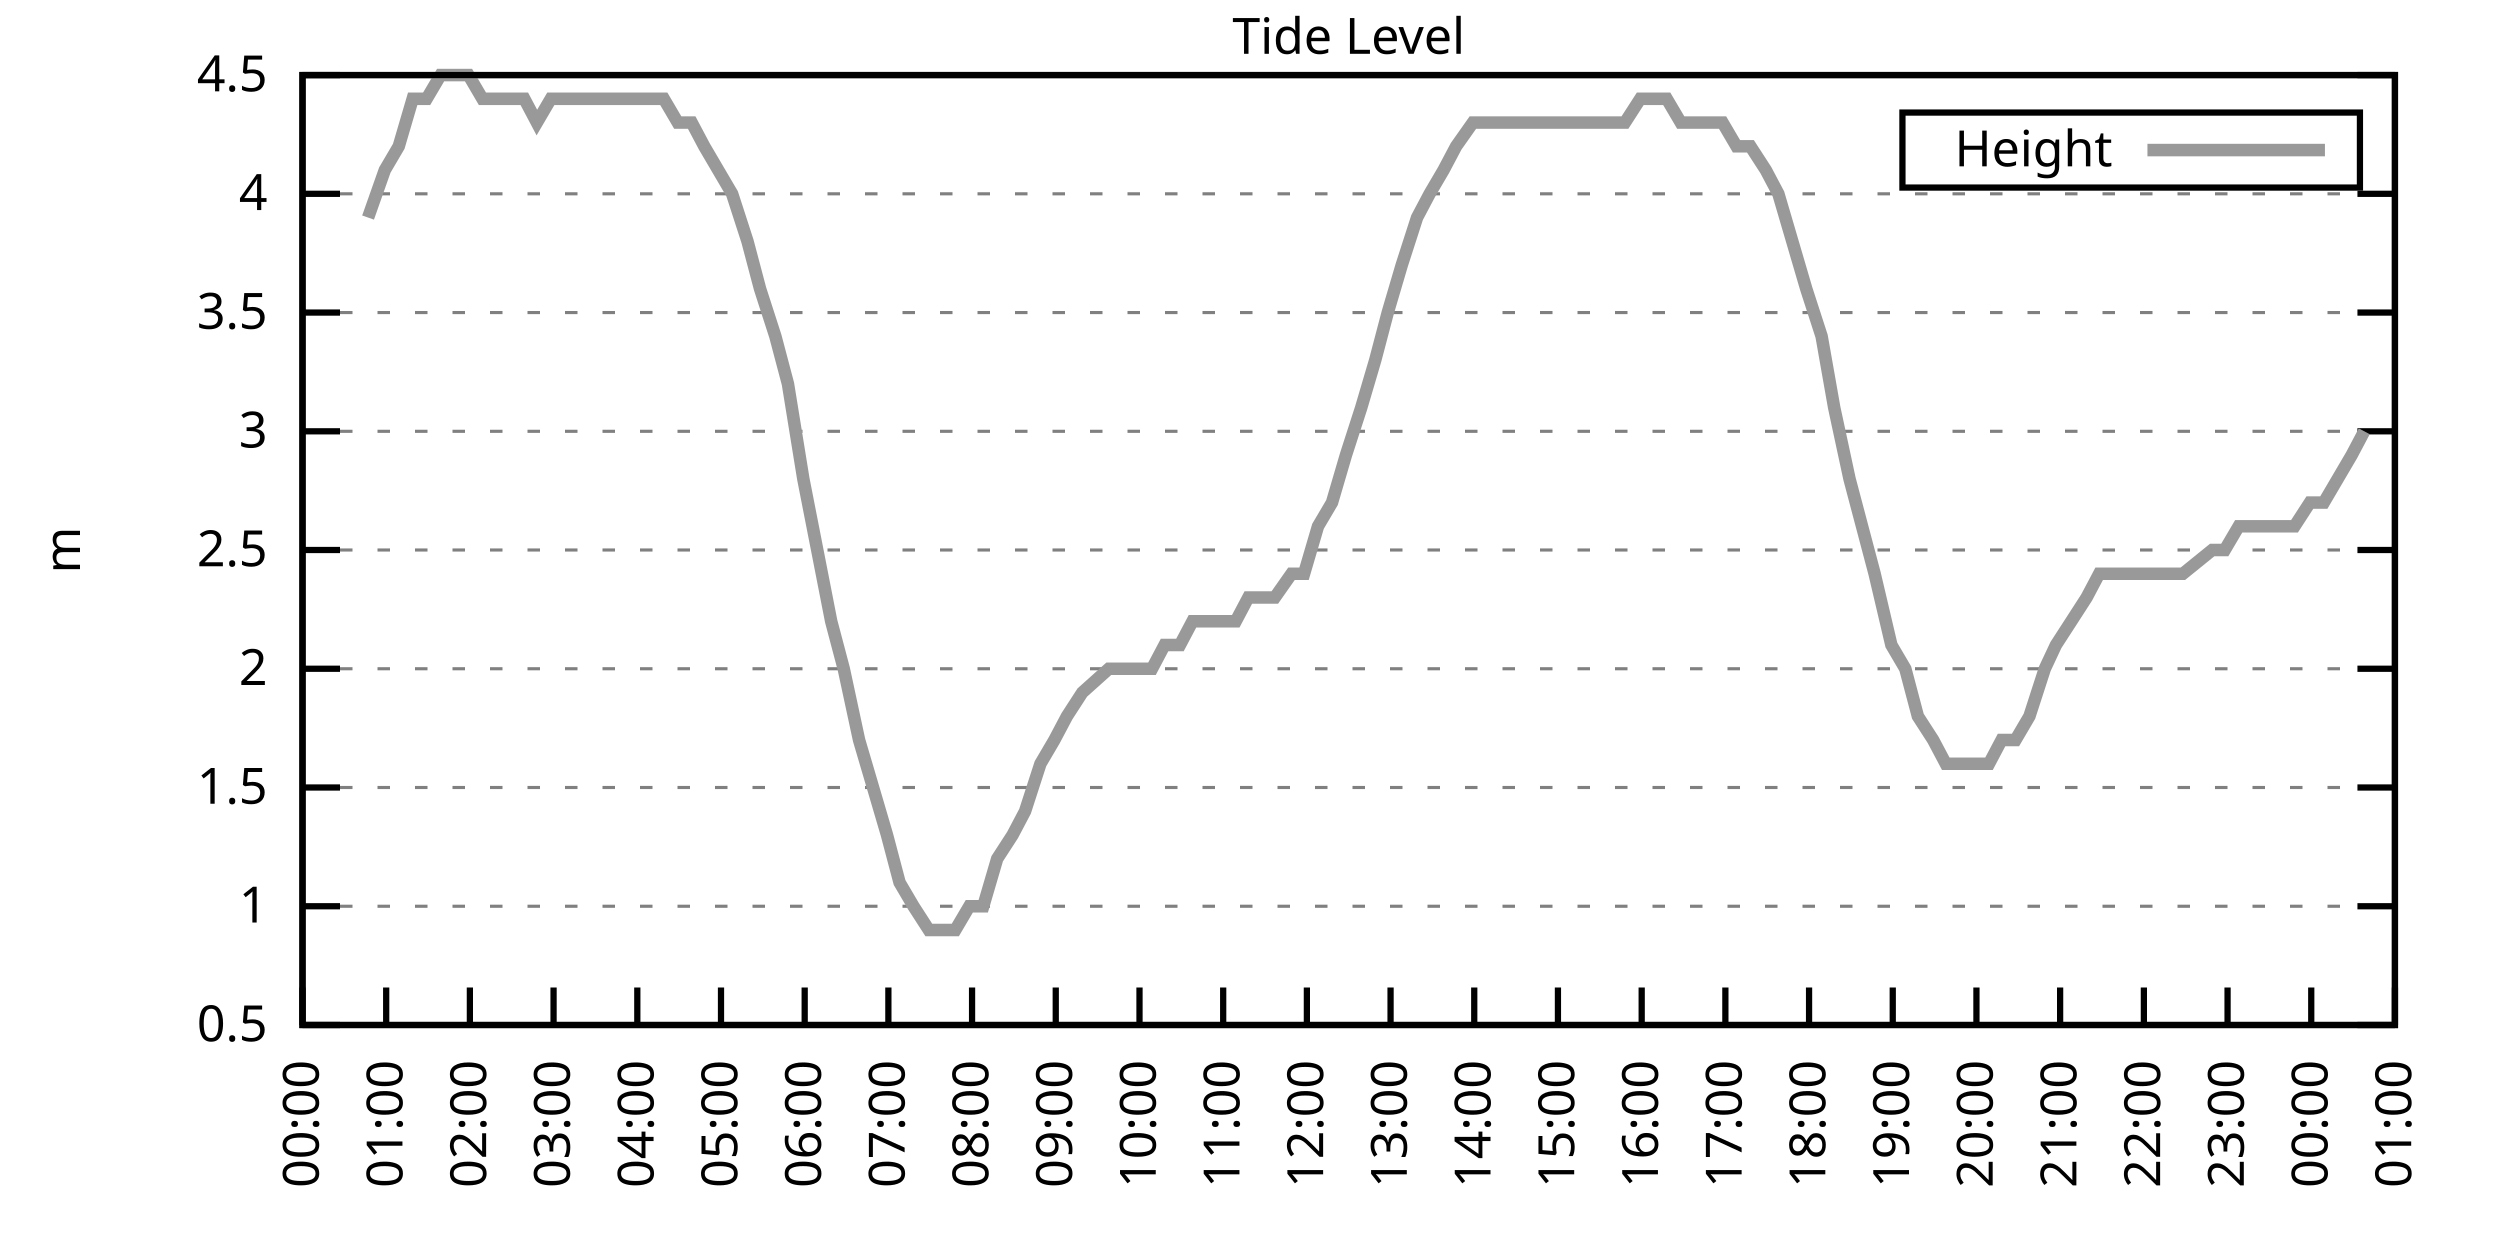
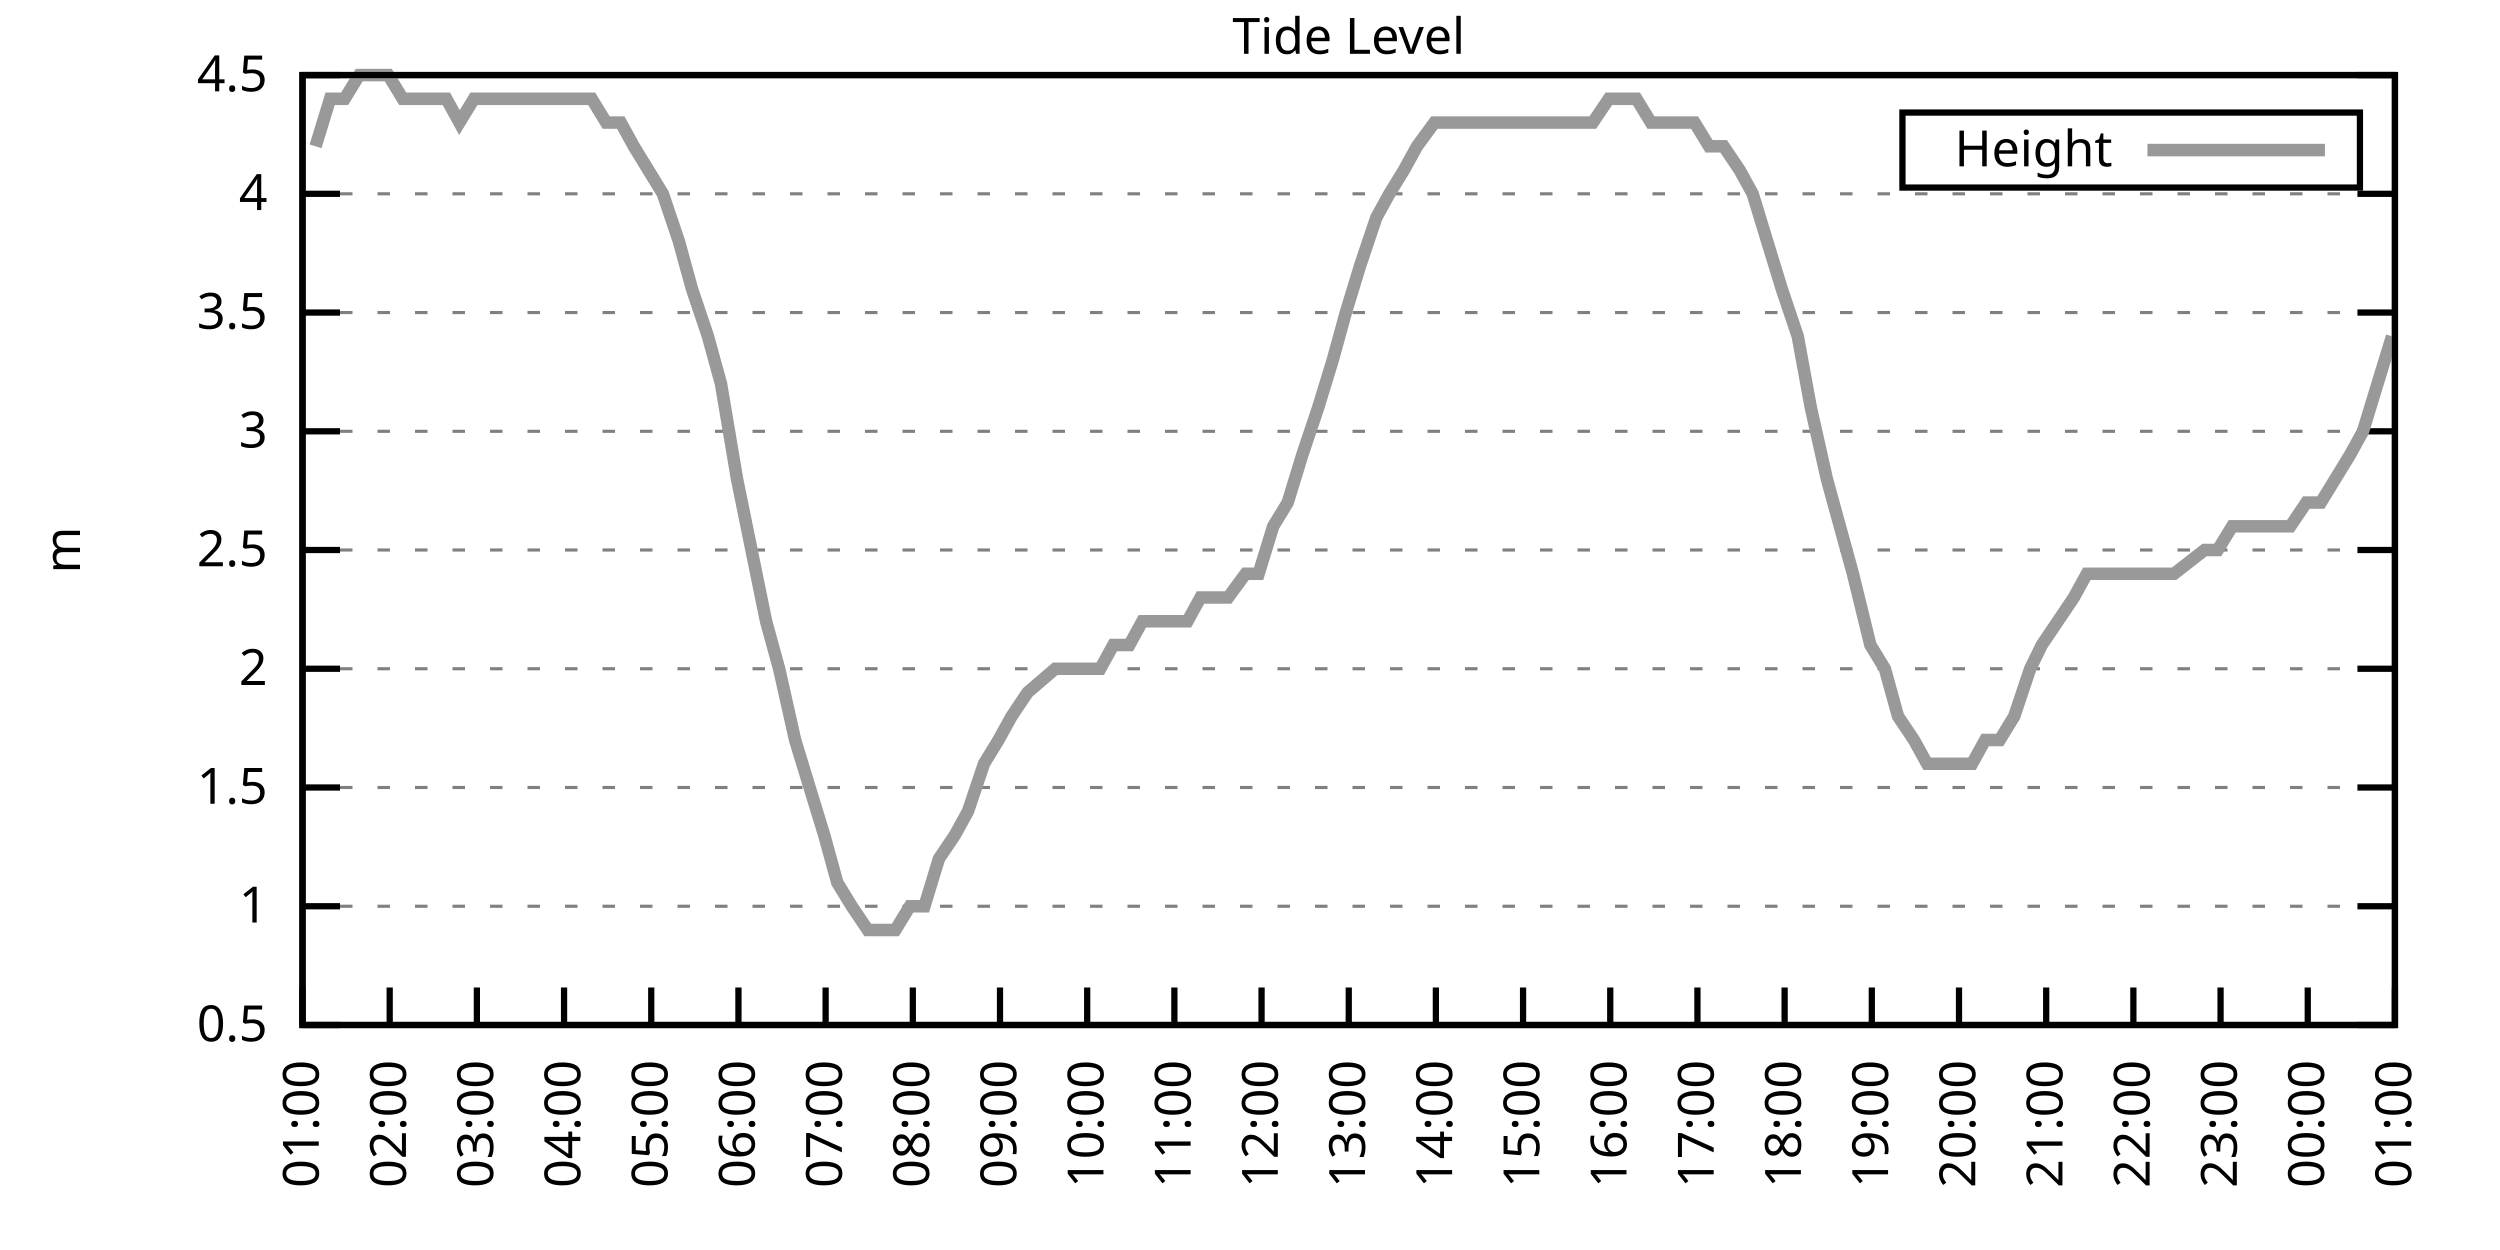
<svg xmlns="http://www.w3.org/2000/svg" xmlns:xlink="http://www.w3.org/1999/xlink" width="400" height="200" viewBox="0 0 400 200">
  <g id="gnuplot_canvas">
    <rect x="0" y="0" width="400" height="200" fill="none" />
    <defs>
      <circle id="gpDot" r="0.5" stroke-width="0.5" stroke="currentColor" />
      <path id="gpPt0" stroke-width="0.333" stroke="currentColor" d="M-1,0 h2 M0,-1 v2" />
      <path id="gpPt1" stroke-width="0.333" stroke="currentColor" d="M-1,-1 L1,1 M1,-1 L-1,1" />
      <path id="gpPt2" stroke-width="0.333" stroke="currentColor" d="M-1,0 L1,0 M0,-1 L0,1 M-1,-1 L1,1 M-1,1 L1,-1" />
      <rect id="gpPt3" stroke-width="0.333" stroke="currentColor" x="-1" y="-1" width="2" height="2" />
      <rect id="gpPt4" stroke-width="0.333" stroke="currentColor" fill="currentColor" x="-1" y="-1" width="2" height="2" />
      <circle id="gpPt5" stroke-width="0.333" stroke="currentColor" cx="0" cy="0" r="1" />
      <use xlink:href="#gpPt5" id="gpPt6" fill="currentColor" stroke="none" />
      <path id="gpPt7" stroke-width="0.333" stroke="currentColor" d="M0,-1.33 L-1.33,0.67 L1.33,0.67 z" />
      <use xlink:href="#gpPt7" id="gpPt8" fill="currentColor" stroke="none" />
      <use xlink:href="#gpPt7" id="gpPt9" stroke="currentColor" transform="rotate(180)" />
      <use xlink:href="#gpPt9" id="gpPt10" fill="currentColor" stroke="none" />
      <use xlink:href="#gpPt3" id="gpPt11" stroke="currentColor" transform="rotate(45)" />
      <use xlink:href="#gpPt11" id="gpPt12" fill="currentColor" stroke="none" />
      <path id="gpPt13" stroke-width="0.333" stroke="currentColor" d="M0,1.330 L1.265,0.411 L0.782,-1.067 L-0.782,-1.076 L-1.265,0.411 z" />
      <use xlink:href="#gpPt13" id="gpPt14" fill="currentColor" stroke="none" />
      <filter id="textbox" filterUnits="objectBoundingBox" x="0" y="0" height="1" width="1">
        <feFlood flood-color="white" flood-opacity="1" result="bgnd" />
        <feComposite in="SourceGraphic" in2="bgnd" operator="atop" />
      </filter>
      <filter id="greybox" filterUnits="objectBoundingBox" x="0" y="0" height="1" width="1">
        <feFlood flood-color="lightgrey" flood-opacity="1" result="grey" />
        <feComposite in="SourceGraphic" in2="grey" operator="atop" />
      </filter>
    </defs>
    <g fill="none" color="white" stroke="currentColor" stroke-width="1.00" stroke-linecap="butt" stroke-linejoin="miter">
</g>
    <g fill="none" color="black" stroke="currentColor" stroke-width="1.00" stroke-linecap="butt" stroke-linejoin="miter">
      <g stroke="none" shape-rendering="crispEdges">
        <polygon fill="rgb(255, 255, 255)" points="48.40,164.00 383.18,164.00 383.18,12.02 48.40,12.02 " />
      </g>
    </g>
    <g fill="none" color="black" stroke="currentColor" stroke-width="1.00" stroke-linecap="butt" stroke-linejoin="miter">
</g>
    <g fill="none" color="black" stroke="black" stroke-width="0.50" stroke-linecap="butt" stroke-linejoin="miter">
</g>
    <g fill="none" color="gray" stroke="currentColor" stroke-width="0.50" stroke-linecap="butt" stroke-linejoin="miter">
      <path stroke="gray" stroke-dasharray="2,4" class="gridline" d="M48.40,164.00 L383.19,164.00  " />
    </g>
    <g fill="none" color="gray" stroke="gray" stroke-width="1.00" stroke-linecap="butt" stroke-linejoin="miter">
</g>
    <g fill="none" color="black" stroke="currentColor" stroke-width="1.00" stroke-linecap="butt" stroke-linejoin="miter">
      <path stroke="black" d="M48.40,164.00 L54.40,164.00 M383.19,164.00 L377.19,164.00  " />
      <g transform="translate(42.80,166.60)" stroke="none" fill="black" font-family="Sans" font-size="8.00" text-anchor="end">
        <text>
          <tspan font-family="Sans"> 0.5</tspan>
        </text>
      </g>
    </g>
    <g fill="none" color="black" stroke="currentColor" stroke-width="1.00" stroke-linecap="butt" stroke-linejoin="miter">
</g>
    <g fill="none" color="black" stroke="black" stroke-width="0.50" stroke-linecap="butt" stroke-linejoin="miter">
</g>
    <g fill="none" color="gray" stroke="currentColor" stroke-width="0.50" stroke-linecap="butt" stroke-linejoin="miter">
      <path stroke="gray" stroke-dasharray="2,4" class="gridline" d="M48.40,145.00 L383.19,145.00  " />
    </g>
    <g fill="none" color="gray" stroke="gray" stroke-width="1.00" stroke-linecap="butt" stroke-linejoin="miter">
</g>
    <g fill="none" color="black" stroke="currentColor" stroke-width="1.00" stroke-linecap="butt" stroke-linejoin="miter">
      <path stroke="black" d="M48.40,145.00 L54.40,145.00 M383.19,145.00 L377.19,145.00  " />
      <g transform="translate(42.80,147.60)" stroke="none" fill="black" font-family="Sans" font-size="8.00" text-anchor="end">
        <text>
          <tspan font-family="Sans"> 1</tspan>
        </text>
      </g>
    </g>
    <g fill="none" color="black" stroke="currentColor" stroke-width="1.00" stroke-linecap="butt" stroke-linejoin="miter">
</g>
    <g fill="none" color="black" stroke="black" stroke-width="0.50" stroke-linecap="butt" stroke-linejoin="miter">
</g>
    <g fill="none" color="gray" stroke="currentColor" stroke-width="0.50" stroke-linecap="butt" stroke-linejoin="miter">
      <path stroke="gray" stroke-dasharray="2,4" class="gridline" d="M48.40,126.00 L383.19,126.00  " />
    </g>
    <g fill="none" color="gray" stroke="gray" stroke-width="1.00" stroke-linecap="butt" stroke-linejoin="miter">
</g>
    <g fill="none" color="black" stroke="currentColor" stroke-width="1.00" stroke-linecap="butt" stroke-linejoin="miter">
      <path stroke="black" d="M48.40,126.00 L54.40,126.00 M383.19,126.00 L377.19,126.00  " />
      <g transform="translate(42.80,128.60)" stroke="none" fill="black" font-family="Sans" font-size="8.00" text-anchor="end">
        <text>
          <tspan font-family="Sans"> 1.5</tspan>
        </text>
      </g>
    </g>
    <g fill="none" color="black" stroke="currentColor" stroke-width="1.00" stroke-linecap="butt" stroke-linejoin="miter">
</g>
    <g fill="none" color="black" stroke="black" stroke-width="0.50" stroke-linecap="butt" stroke-linejoin="miter">
</g>
    <g fill="none" color="gray" stroke="currentColor" stroke-width="0.50" stroke-linecap="butt" stroke-linejoin="miter">
      <path stroke="gray" stroke-dasharray="2,4" class="gridline" d="M48.40,107.00 L383.19,107.00  " />
    </g>
    <g fill="none" color="gray" stroke="gray" stroke-width="1.00" stroke-linecap="butt" stroke-linejoin="miter">
</g>
    <g fill="none" color="black" stroke="currentColor" stroke-width="1.00" stroke-linecap="butt" stroke-linejoin="miter">
      <path stroke="black" d="M48.40,107.00 L54.40,107.00 M383.19,107.00 L377.19,107.00  " />
      <g transform="translate(42.80,109.60)" stroke="none" fill="black" font-family="Sans" font-size="8.00" text-anchor="end">
        <text>
          <tspan font-family="Sans"> 2</tspan>
        </text>
      </g>
    </g>
    <g fill="none" color="black" stroke="currentColor" stroke-width="1.00" stroke-linecap="butt" stroke-linejoin="miter">
</g>
    <g fill="none" color="black" stroke="black" stroke-width="0.50" stroke-linecap="butt" stroke-linejoin="miter">
</g>
    <g fill="none" color="gray" stroke="currentColor" stroke-width="0.50" stroke-linecap="butt" stroke-linejoin="miter">
      <path stroke="gray" stroke-dasharray="2,4" class="gridline" d="M48.40,88.00 L383.19,88.00  " />
    </g>
    <g fill="none" color="gray" stroke="gray" stroke-width="1.00" stroke-linecap="butt" stroke-linejoin="miter">
</g>
    <g fill="none" color="black" stroke="currentColor" stroke-width="1.00" stroke-linecap="butt" stroke-linejoin="miter">
      <path stroke="black" d="M48.40,88.00 L54.40,88.00 M383.19,88.00 L377.19,88.00  " />
      <g transform="translate(42.80,90.60)" stroke="none" fill="black" font-family="Sans" font-size="8.00" text-anchor="end">
        <text>
          <tspan font-family="Sans"> 2.5</tspan>
        </text>
      </g>
    </g>
    <g fill="none" color="black" stroke="currentColor" stroke-width="1.00" stroke-linecap="butt" stroke-linejoin="miter">
</g>
    <g fill="none" color="black" stroke="black" stroke-width="0.50" stroke-linecap="butt" stroke-linejoin="miter">
</g>
    <g fill="none" color="gray" stroke="currentColor" stroke-width="0.50" stroke-linecap="butt" stroke-linejoin="miter">
      <path stroke="gray" stroke-dasharray="2,4" class="gridline" d="M48.40,69.01 L383.19,69.01  " />
    </g>
    <g fill="none" color="gray" stroke="gray" stroke-width="1.00" stroke-linecap="butt" stroke-linejoin="miter">
</g>
    <g fill="none" color="black" stroke="currentColor" stroke-width="1.00" stroke-linecap="butt" stroke-linejoin="miter">
      <path stroke="black" d="M48.40,69.01 L54.40,69.01 M383.19,69.01 L377.19,69.01  " />
      <g transform="translate(42.80,71.61)" stroke="none" fill="black" font-family="Sans" font-size="8.00" text-anchor="end">
        <text>
          <tspan font-family="Sans"> 3</tspan>
        </text>
      </g>
    </g>
    <g fill="none" color="black" stroke="currentColor" stroke-width="1.00" stroke-linecap="butt" stroke-linejoin="miter">
</g>
    <g fill="none" color="black" stroke="black" stroke-width="0.50" stroke-linecap="butt" stroke-linejoin="miter">
</g>
    <g fill="none" color="gray" stroke="currentColor" stroke-width="0.50" stroke-linecap="butt" stroke-linejoin="miter">
      <path stroke="gray" stroke-dasharray="2,4" class="gridline" d="M48.40,50.01 L383.19,50.01  " />
    </g>
    <g fill="none" color="gray" stroke="gray" stroke-width="1.00" stroke-linecap="butt" stroke-linejoin="miter">
</g>
    <g fill="none" color="black" stroke="currentColor" stroke-width="1.00" stroke-linecap="butt" stroke-linejoin="miter">
      <path stroke="black" d="M48.40,50.01 L54.40,50.01 M383.19,50.01 L377.19,50.01  " />
      <g transform="translate(42.80,52.61)" stroke="none" fill="black" font-family="Sans" font-size="8.00" text-anchor="end">
        <text>
          <tspan font-family="Sans"> 3.5</tspan>
        </text>
      </g>
    </g>
    <g fill="none" color="black" stroke="currentColor" stroke-width="1.00" stroke-linecap="butt" stroke-linejoin="miter">
</g>
    <g fill="none" color="black" stroke="black" stroke-width="0.50" stroke-linecap="butt" stroke-linejoin="miter">
</g>
    <g fill="none" color="gray" stroke="currentColor" stroke-width="0.50" stroke-linecap="butt" stroke-linejoin="miter">
      <path stroke="gray" stroke-dasharray="2,4" class="gridline" d="M48.40,31.01 L383.19,31.01  " />
    </g>
    <g fill="none" color="gray" stroke="gray" stroke-width="1.00" stroke-linecap="butt" stroke-linejoin="miter">
</g>
    <g fill="none" color="black" stroke="currentColor" stroke-width="1.00" stroke-linecap="butt" stroke-linejoin="miter">
      <path stroke="black" d="M48.40,31.01 L54.40,31.01 M383.19,31.01 L377.19,31.01  " />
      <g transform="translate(42.80,33.61)" stroke="none" fill="black" font-family="Sans" font-size="8.00" text-anchor="end">
        <text>
          <tspan font-family="Sans"> 4</tspan>
        </text>
      </g>
    </g>
    <g fill="none" color="black" stroke="currentColor" stroke-width="1.00" stroke-linecap="butt" stroke-linejoin="miter">
</g>
    <g fill="none" color="black" stroke="black" stroke-width="0.50" stroke-linecap="butt" stroke-linejoin="miter">
</g>
    <g fill="none" color="gray" stroke="currentColor" stroke-width="0.50" stroke-linecap="butt" stroke-linejoin="miter">
      <path stroke="gray" stroke-dasharray="2,4" class="gridline" d="M48.40,12.01 L383.19,12.01  " />
    </g>
    <g fill="none" color="gray" stroke="gray" stroke-width="1.00" stroke-linecap="butt" stroke-linejoin="miter">
</g>
    <g fill="none" color="black" stroke="currentColor" stroke-width="1.00" stroke-linecap="butt" stroke-linejoin="miter">
      <path stroke="black" d="M48.40,12.01 L54.40,12.01 M383.19,12.01 L377.19,12.01  " />
      <g transform="translate(42.80,14.61)" stroke="none" fill="black" font-family="Sans" font-size="8.00" text-anchor="end">
        <text>
          <tspan font-family="Sans"> 4.5</tspan>
        </text>
      </g>
    </g>
    <g fill="none" color="black" stroke="currentColor" stroke-width="1.00" stroke-linecap="butt" stroke-linejoin="miter">
      <path stroke="black" d="M48.40,164.00 L48.40,158.00  " />
      <g transform="translate(51.00,169.60) rotate(270.00)" stroke="none" fill="black" font-family="Sans" font-size="8.00" text-anchor="end">
        <text>
-           <tspan font-family="Sans">00:00</tspan>
-         </text>
-       </g>
-     </g>
-     <g fill="none" color="black" stroke="currentColor" stroke-width="1.00" stroke-linecap="butt" stroke-linejoin="miter">
-       <path stroke="black" d="M61.79,164.00 L61.79,158.00  " />
-       <g transform="translate(64.39,169.60) rotate(270.00)" stroke="none" fill="black" font-family="Sans" font-size="8.00" text-anchor="end">
-         <text>
          <tspan font-family="Sans">01:00</tspan>
        </text>
      </g>
    </g>
    <g fill="none" color="black" stroke="currentColor" stroke-width="1.00" stroke-linecap="butt" stroke-linejoin="miter">
-       <path stroke="black" d="M75.18,164.00 L75.18,158.00  " />
-       <g transform="translate(77.78,169.60) rotate(270.00)" stroke="none" fill="black" font-family="Sans" font-size="8.00" text-anchor="end">
+       <path stroke="black" d="M62.35,164.00 L62.35,158.00  " />
+       <g transform="translate(64.95,169.60) rotate(270.00)" stroke="none" fill="black" font-family="Sans" font-size="8.00" text-anchor="end">
        <text>
          <tspan font-family="Sans">02:00</tspan>
        </text>
      </g>
    </g>
    <g fill="none" color="black" stroke="currentColor" stroke-width="1.00" stroke-linecap="butt" stroke-linejoin="miter">
-       <path stroke="black" d="M88.57,164.00 L88.57,158.00  " />
-       <g transform="translate(91.17,169.60) rotate(270.00)" stroke="none" fill="black" font-family="Sans" font-size="8.00" text-anchor="end">
+       <path stroke="black" d="M76.30,164.00 L76.30,158.00  " />
+       <g transform="translate(78.90,169.60) rotate(270.00)" stroke="none" fill="black" font-family="Sans" font-size="8.00" text-anchor="end">
        <text>
          <tspan font-family="Sans">03:00</tspan>
        </text>
      </g>
    </g>
    <g fill="none" color="black" stroke="currentColor" stroke-width="1.00" stroke-linecap="butt" stroke-linejoin="miter">
-       <path stroke="black" d="M101.97,164.00 L101.97,158.00  " />
-       <g transform="translate(104.57,169.60) rotate(270.00)" stroke="none" fill="black" font-family="Sans" font-size="8.00" text-anchor="end">
+       <path stroke="black" d="M90.25,164.00 L90.25,158.00  " />
+       <g transform="translate(92.85,169.60) rotate(270.00)" stroke="none" fill="black" font-family="Sans" font-size="8.00" text-anchor="end">
        <text>
          <tspan font-family="Sans">04:00</tspan>
        </text>
      </g>
    </g>
    <g fill="none" color="black" stroke="currentColor" stroke-width="1.00" stroke-linecap="butt" stroke-linejoin="miter">
-       <path stroke="black" d="M115.36,164.00 L115.36,158.00  " />
-       <g transform="translate(117.96,169.60) rotate(270.00)" stroke="none" fill="black" font-family="Sans" font-size="8.00" text-anchor="end">
+       <path stroke="black" d="M104.20,164.00 L104.20,158.00  " />
+       <g transform="translate(106.80,169.60) rotate(270.00)" stroke="none" fill="black" font-family="Sans" font-size="8.00" text-anchor="end">
        <text>
          <tspan font-family="Sans">05:00</tspan>
        </text>
      </g>
    </g>
    <g fill="none" color="black" stroke="currentColor" stroke-width="1.00" stroke-linecap="butt" stroke-linejoin="miter">
-       <path stroke="black" d="M128.75,164.00 L128.75,158.00  " />
-       <g transform="translate(131.35,169.60) rotate(270.00)" stroke="none" fill="black" font-family="Sans" font-size="8.00" text-anchor="end">
+       <path stroke="black" d="M118.15,164.00 L118.15,158.00  " />
+       <g transform="translate(120.75,169.60) rotate(270.00)" stroke="none" fill="black" font-family="Sans" font-size="8.00" text-anchor="end">
        <text>
          <tspan font-family="Sans">06:00</tspan>
        </text>
      </g>
    </g>
    <g fill="none" color="black" stroke="currentColor" stroke-width="1.00" stroke-linecap="butt" stroke-linejoin="miter">
-       <path stroke="black" d="M142.14,164.00 L142.14,158.00  " />
-       <g transform="translate(144.74,169.60) rotate(270.00)" stroke="none" fill="black" font-family="Sans" font-size="8.00" text-anchor="end">
+       <path stroke="black" d="M132.10,164.00 L132.10,158.00  " />
+       <g transform="translate(134.70,169.60) rotate(270.00)" stroke="none" fill="black" font-family="Sans" font-size="8.00" text-anchor="end">
        <text>
          <tspan font-family="Sans">07:00</tspan>
        </text>
      </g>
    </g>
    <g fill="none" color="black" stroke="currentColor" stroke-width="1.00" stroke-linecap="butt" stroke-linejoin="miter">
-       <path stroke="black" d="M155.53,164.00 L155.53,158.00  " />
-       <g transform="translate(158.13,169.60) rotate(270.00)" stroke="none" fill="black" font-family="Sans" font-size="8.00" text-anchor="end">
+       <path stroke="black" d="M146.05,164.00 L146.05,158.00  " />
+       <g transform="translate(148.65,169.60) rotate(270.00)" stroke="none" fill="black" font-family="Sans" font-size="8.00" text-anchor="end">
        <text>
          <tspan font-family="Sans">08:00</tspan>
        </text>
      </g>
    </g>
    <g fill="none" color="black" stroke="currentColor" stroke-width="1.00" stroke-linecap="butt" stroke-linejoin="miter">
-       <path stroke="black" d="M168.92,164.00 L168.92,158.00  " />
-       <g transform="translate(171.52,169.60) rotate(270.00)" stroke="none" fill="black" font-family="Sans" font-size="8.00" text-anchor="end">
+       <path stroke="black" d="M160.00,164.00 L160.00,158.00  " />
+       <g transform="translate(162.60,169.60) rotate(270.00)" stroke="none" fill="black" font-family="Sans" font-size="8.00" text-anchor="end">
        <text>
          <tspan font-family="Sans">09:00</tspan>
        </text>
      </g>
    </g>
    <g fill="none" color="black" stroke="currentColor" stroke-width="1.00" stroke-linecap="butt" stroke-linejoin="miter">
-       <path stroke="black" d="M182.32,164.00 L182.32,158.00  " />
-       <g transform="translate(184.92,169.60) rotate(270.00)" stroke="none" fill="black" font-family="Sans" font-size="8.00" text-anchor="end">
+       <path stroke="black" d="M173.95,164.00 L173.95,158.00  " />
+       <g transform="translate(176.55,169.60) rotate(270.00)" stroke="none" fill="black" font-family="Sans" font-size="8.00" text-anchor="end">
        <text>
          <tspan font-family="Sans">10:00</tspan>
        </text>
      </g>
    </g>
    <g fill="none" color="black" stroke="currentColor" stroke-width="1.00" stroke-linecap="butt" stroke-linejoin="miter">
-       <path stroke="black" d="M195.71,164.00 L195.71,158.00  " />
-       <g transform="translate(198.31,169.60) rotate(270.00)" stroke="none" fill="black" font-family="Sans" font-size="8.00" text-anchor="end">
+       <path stroke="black" d="M187.90,164.00 L187.90,158.00  " />
+       <g transform="translate(190.50,169.60) rotate(270.00)" stroke="none" fill="black" font-family="Sans" font-size="8.00" text-anchor="end">
        <text>
          <tspan font-family="Sans">11:00</tspan>
        </text>
      </g>
    </g>
    <g fill="none" color="black" stroke="currentColor" stroke-width="1.00" stroke-linecap="butt" stroke-linejoin="miter">
-       <path stroke="black" d="M209.10,164.00 L209.10,158.00  " />
-       <g transform="translate(211.70,169.60) rotate(270.00)" stroke="none" fill="black" font-family="Sans" font-size="8.00" text-anchor="end">
+       <path stroke="black" d="M201.85,164.00 L201.85,158.00  " />
+       <g transform="translate(204.45,169.60) rotate(270.00)" stroke="none" fill="black" font-family="Sans" font-size="8.00" text-anchor="end">
        <text>
          <tspan font-family="Sans">12:00</tspan>
        </text>
      </g>
    </g>
    <g fill="none" color="black" stroke="currentColor" stroke-width="1.00" stroke-linecap="butt" stroke-linejoin="miter">
-       <path stroke="black" d="M222.49,164.00 L222.49,158.00  " />
-       <g transform="translate(225.09,169.60) rotate(270.00)" stroke="none" fill="black" font-family="Sans" font-size="8.00" text-anchor="end">
+       <path stroke="black" d="M215.80,164.00 L215.80,158.00  " />
+       <g transform="translate(218.40,169.60) rotate(270.00)" stroke="none" fill="black" font-family="Sans" font-size="8.00" text-anchor="end">
        <text>
          <tspan font-family="Sans">13:00</tspan>
        </text>
      </g>
    </g>
    <g fill="none" color="black" stroke="currentColor" stroke-width="1.00" stroke-linecap="butt" stroke-linejoin="miter">
-       <path stroke="black" d="M235.88,164.00 L235.88,158.00  " />
-       <g transform="translate(238.48,169.60) rotate(270.00)" stroke="none" fill="black" font-family="Sans" font-size="8.00" text-anchor="end">
+       <path stroke="black" d="M229.74,164.00 L229.74,158.00  " />
+       <g transform="translate(232.34,169.60) rotate(270.00)" stroke="none" fill="black" font-family="Sans" font-size="8.00" text-anchor="end">
        <text>
          <tspan font-family="Sans">14:00</tspan>
        </text>
      </g>
    </g>
    <g fill="none" color="black" stroke="currentColor" stroke-width="1.00" stroke-linecap="butt" stroke-linejoin="miter">
-       <path stroke="black" d="M249.27,164.00 L249.27,158.00  " />
-       <g transform="translate(251.87,169.60) rotate(270.00)" stroke="none" fill="black" font-family="Sans" font-size="8.00" text-anchor="end">
+       <path stroke="black" d="M243.69,164.00 L243.69,158.00  " />
+       <g transform="translate(246.29,169.60) rotate(270.00)" stroke="none" fill="black" font-family="Sans" font-size="8.00" text-anchor="end">
        <text>
          <tspan font-family="Sans">15:00</tspan>
        </text>
      </g>
    </g>
    <g fill="none" color="black" stroke="currentColor" stroke-width="1.00" stroke-linecap="butt" stroke-linejoin="miter">
-       <path stroke="black" d="M262.67,164.00 L262.67,158.00  " />
-       <g transform="translate(265.27,169.60) rotate(270.00)" stroke="none" fill="black" font-family="Sans" font-size="8.00" text-anchor="end">
+       <path stroke="black" d="M257.64,164.00 L257.64,158.00  " />
+       <g transform="translate(260.24,169.60) rotate(270.00)" stroke="none" fill="black" font-family="Sans" font-size="8.00" text-anchor="end">
        <text>
          <tspan font-family="Sans">16:00</tspan>
        </text>
      </g>
    </g>
    <g fill="none" color="black" stroke="currentColor" stroke-width="1.00" stroke-linecap="butt" stroke-linejoin="miter">
-       <path stroke="black" d="M276.06,164.00 L276.06,158.00  " />
-       <g transform="translate(278.66,169.60) rotate(270.00)" stroke="none" fill="black" font-family="Sans" font-size="8.00" text-anchor="end">
+       <path stroke="black" d="M271.59,164.00 L271.59,158.00  " />
+       <g transform="translate(274.19,169.60) rotate(270.00)" stroke="none" fill="black" font-family="Sans" font-size="8.00" text-anchor="end">
        <text>
          <tspan font-family="Sans">17:00</tspan>
        </text>
      </g>
    </g>
    <g fill="none" color="black" stroke="currentColor" stroke-width="1.00" stroke-linecap="butt" stroke-linejoin="miter">
-       <path stroke="black" d="M289.45,164.00 L289.45,158.00  " />
-       <g transform="translate(292.05,169.60) rotate(270.00)" stroke="none" fill="black" font-family="Sans" font-size="8.00" text-anchor="end">
+       <path stroke="black" d="M285.54,164.00 L285.54,158.00  " />
+       <g transform="translate(288.14,169.60) rotate(270.00)" stroke="none" fill="black" font-family="Sans" font-size="8.00" text-anchor="end">
        <text>
          <tspan font-family="Sans">18:00</tspan>
        </text>
      </g>
    </g>
    <g fill="none" color="black" stroke="currentColor" stroke-width="1.00" stroke-linecap="butt" stroke-linejoin="miter">
-       <path stroke="black" d="M302.84,164.00 L302.84,158.00  " />
-       <g transform="translate(305.44,169.60) rotate(270.00)" stroke="none" fill="black" font-family="Sans" font-size="8.00" text-anchor="end">
+       <path stroke="black" d="M299.49,164.00 L299.49,158.00  " />
+       <g transform="translate(302.09,169.60) rotate(270.00)" stroke="none" fill="black" font-family="Sans" font-size="8.00" text-anchor="end">
        <text>
          <tspan font-family="Sans">19:00</tspan>
        </text>
      </g>
    </g>
    <g fill="none" color="black" stroke="currentColor" stroke-width="1.00" stroke-linecap="butt" stroke-linejoin="miter">
-       <path stroke="black" d="M316.23,164.00 L316.23,158.00  " />
-       <g transform="translate(318.83,169.60) rotate(270.00)" stroke="none" fill="black" font-family="Sans" font-size="8.00" text-anchor="end">
+       <path stroke="black" d="M313.44,164.00 L313.44,158.00  " />
+       <g transform="translate(316.04,169.60) rotate(270.00)" stroke="none" fill="black" font-family="Sans" font-size="8.00" text-anchor="end">
        <text>
          <tspan font-family="Sans">20:00</tspan>
        </text>
      </g>
    </g>
    <g fill="none" color="black" stroke="currentColor" stroke-width="1.00" stroke-linecap="butt" stroke-linejoin="miter">
-       <path stroke="black" d="M329.62,164.00 L329.62,158.00  " />
-       <g transform="translate(332.22,169.60) rotate(270.00)" stroke="none" fill="black" font-family="Sans" font-size="8.00" text-anchor="end">
+       <path stroke="black" d="M327.39,164.00 L327.39,158.00  " />
+       <g transform="translate(329.99,169.60) rotate(270.00)" stroke="none" fill="black" font-family="Sans" font-size="8.00" text-anchor="end">
        <text>
          <tspan font-family="Sans">21:00</tspan>
        </text>
      </g>
    </g>
    <g fill="none" color="black" stroke="currentColor" stroke-width="1.00" stroke-linecap="butt" stroke-linejoin="miter">
-       <path stroke="black" d="M343.02,164.00 L343.02,158.00  " />
-       <g transform="translate(345.62,169.60) rotate(270.00)" stroke="none" fill="black" font-family="Sans" font-size="8.00" text-anchor="end">
+       <path stroke="black" d="M341.34,164.00 L341.34,158.00  " />
+       <g transform="translate(343.94,169.60) rotate(270.00)" stroke="none" fill="black" font-family="Sans" font-size="8.00" text-anchor="end">
        <text>
          <tspan font-family="Sans">22:00</tspan>
        </text>
      </g>
    </g>
    <g fill="none" color="black" stroke="currentColor" stroke-width="1.00" stroke-linecap="butt" stroke-linejoin="miter">
-       <path stroke="black" d="M356.41,164.00 L356.41,158.00  " />
-       <g transform="translate(359.01,169.60) rotate(270.00)" stroke="none" fill="black" font-family="Sans" font-size="8.00" text-anchor="end">
+       <path stroke="black" d="M355.29,164.00 L355.29,158.00  " />
+       <g transform="translate(357.89,169.60) rotate(270.00)" stroke="none" fill="black" font-family="Sans" font-size="8.00" text-anchor="end">
        <text>
          <tspan font-family="Sans">23:00</tspan>
        </text>
      </g>
    </g>
    <g fill="none" color="black" stroke="currentColor" stroke-width="1.00" stroke-linecap="butt" stroke-linejoin="miter">
-       <path stroke="black" d="M369.80,164.00 L369.80,158.00  " />
-       <g transform="translate(372.40,169.60) rotate(270.00)" stroke="none" fill="black" font-family="Sans" font-size="8.00" text-anchor="end">
+       <path stroke="black" d="M369.24,164.00 L369.24,158.00  " />
+       <g transform="translate(371.84,169.60) rotate(270.00)" stroke="none" fill="black" font-family="Sans" font-size="8.00" text-anchor="end">
        <text>
          <tspan font-family="Sans">00:00</tspan>
        </text>
      </g>
    </g>
    <g fill="none" color="black" stroke="currentColor" stroke-width="1.00" stroke-linecap="butt" stroke-linejoin="miter">
      <path stroke="black" d="M383.19,164.00 L383.19,158.00  " />
      <g transform="translate(385.79,169.60) rotate(270.00)" stroke="none" fill="black" font-family="Sans" font-size="8.00" text-anchor="end">
        <text>
          <tspan font-family="Sans">01:00</tspan>
        </text>
      </g>
    </g>
    <g fill="none" color="black" stroke="currentColor" stroke-width="1.00" stroke-linecap="butt" stroke-linejoin="miter">
</g>
    <g fill="none" color="black" stroke="currentColor" stroke-width="1.00" stroke-linecap="butt" stroke-linejoin="miter">
      <path stroke="black" d="M48.40,12.01 L48.40,164.00 L383.19,164.00 L383.19,12.01 L48.40,12.01 Z  " />
    </g>
    <g fill="none" color="black" stroke="currentColor" stroke-width="1.00" stroke-linecap="butt" stroke-linejoin="miter">
</g>
    <g fill="none" color="black" stroke="currentColor" stroke-width="1.00" stroke-linecap="butt" stroke-linejoin="miter">
      <path stroke="black" d="M304.39,30.01 L304.39,18.01 L377.59,18.01 L377.59,30.01 L304.39,30.01 Z  " />
    </g>
    <g id="Tide_level_plot_1">
      <g fill="none" color="white" stroke="black" stroke-width="2.00" stroke-linecap="butt" stroke-linejoin="miter">
</g>
      <g fill="none" color="black" stroke="currentColor" stroke-width="2.00" stroke-linecap="butt" stroke-linejoin="miter">
        <g transform="translate(337.99,26.61)" stroke="none" fill="black" font-family="Sans" font-size="8.00" text-anchor="end">
          <text>
            <tspan font-family="Sans">Height</tspan>
          </text>
        </g>
      </g>
      <g fill="none" color="black" stroke="currentColor" stroke-width="2.00" stroke-linecap="butt" stroke-linejoin="miter">
-         <path stroke="rgb(153, 153, 153)" d="M343.59,24.01 L371.99,24.01 M58.89,34.81 L61.57,27.21 L63.80,23.41 L66.03,15.81 L68.26,15.81 L70.50,12.01   L72.73,12.01 L74.96,12.01 L77.19,15.81 L79.42,15.81 L81.43,15.81 L83.89,15.81 L85.90,19.61 L88.13,15.81   L90.14,15.81 L92.82,15.81 L95.05,15.81 L97.28,15.81 L99.51,15.81 L101.52,15.81 L103.75,15.81 L106.21,15.81   L108.44,19.61 L110.67,19.61 L112.68,23.41 L117.14,31.01 L119.60,38.61 L121.61,46.21 L124.06,53.81 L126.07,61.41   L128.53,76.61 L130.76,88.00 L132.99,99.40 L135.00,107.00 L137.45,118.40 L139.69,126.00 L141.92,133.60 L143.93,141.20   L146.16,145.00 L148.61,148.80 L150.62,148.80 L152.85,148.80 L155.09,145.00 L157.32,145.00 L159.55,137.40 L162.01,133.60   L164.01,129.80 L166.47,122.20 L168.70,118.40 L170.71,114.60 L173.17,110.80 L177.41,107.00 L179.86,107.00 L182.09,107.00   L184.32,107.00 L186.33,103.20 L188.79,103.20 L190.80,99.40 L193.25,99.40 L195.48,99.40 L197.72,99.40 L199.73,95.60   L202.18,95.60 L203.97,95.60 L206.64,91.80 L208.65,91.80 L210.88,84.21 L213.12,80.41 L215.35,72.81 L217.80,65.21   L220.04,57.61 L222.04,50.01 L224.28,42.41 L226.73,34.81 L228.74,31.01 L230.97,27.21 L232.98,23.41 L235.66,19.61   L237.89,19.61 L240.12,19.61 L242.13,19.61 L244.36,19.61 L246.82,19.61 L249.05,19.61 L251.06,19.61 L253.29,19.61   L255.75,19.61 L257.98,19.61 L259.99,19.61 L262.44,15.81 L264.45,15.81 L266.68,15.81 L268.92,19.61 L271.15,19.61   L273.60,19.61 L275.61,19.61 L277.84,23.41 L280.07,23.41 L282.53,27.21 L284.54,31.01 L286.77,38.61 L289.00,46.21   L291.46,53.81 L293.47,65.21 L295.92,76.61 L297.93,84.21 L299.94,91.80 L302.62,103.20 L304.85,107.00 L306.86,114.60   L309.31,118.40 L311.32,122.20 L313.78,122.20 L315.79,122.20 L318.24,122.20 L320.25,118.40 L322.48,118.40 L324.71,114.60   L327.17,107.00 L328.95,103.20 L331.41,99.40 L333.86,95.60 L335.87,91.80 L338.33,91.80 L340.56,91.80 L342.57,91.80   L344.80,91.80 L347.26,91.80 L349.26,91.80 L353.95,88.00 L355.96,88.00 L358.19,84.21 L360.42,84.21 L362.66,84.21   L365.11,84.21 L367.12,84.21 L369.58,80.41 L371.81,80.41 L374.04,76.61 L376.27,72.81 L378.28,69.01  " />
+         <path stroke="rgb(153, 153, 153)" d="M343.59,24.01 L371.99,24.01 M50.49,23.41 L52.82,15.81 L55.14,15.81 L57.47,12.01 L59.79,12.01 L62.12,12.01   L64.44,15.81 L66.77,15.81 L68.86,15.81 L71.42,15.81 L73.51,19.61 L75.83,15.81 L77.93,15.81 L80.72,15.81   L83.04,15.81 L85.37,15.81 L87.69,15.81 L89.78,15.81 L92.11,15.81 L94.67,15.81 L96.99,19.61 L99.32,19.61   L101.41,23.41 L106.06,31.01 L108.62,38.61 L110.71,46.21 L113.27,53.81 L115.36,61.41 L117.92,76.61 L120.24,88.00   L122.57,99.40 L124.66,107.00 L127.22,118.40 L129.54,126.00 L131.87,133.60 L133.96,141.20 L136.28,145.00 L138.84,148.80   L140.93,148.80 L143.26,148.80 L145.58,145.00 L147.91,145.00 L150.23,137.40 L152.79,133.60 L154.88,129.80 L157.44,122.20   L159.76,118.40 L161.86,114.60 L164.41,110.80 L168.83,107.00 L171.39,107.00 L173.71,107.00 L176.04,107.00 L178.13,103.20   L180.69,103.20 L182.78,99.40 L185.34,99.40 L187.66,99.40 L189.99,99.40 L192.08,95.60 L194.64,95.60 L196.50,95.60   L199.29,91.80 L201.38,91.80 L203.71,84.21 L206.03,80.41 L208.36,72.81 L210.91,65.21 L213.24,57.61 L215.33,50.01   L217.65,42.41 L220.21,34.81 L222.30,31.01 L224.63,27.21 L226.72,23.41 L229.51,19.61 L231.84,19.61 L234.16,19.61   L236.25,19.61 L238.58,19.61 L241.14,19.61 L243.46,19.61 L245.55,19.61 L247.88,19.61 L250.44,19.61 L252.76,19.61   L254.85,19.61 L257.41,15.81 L259.50,15.81 L261.83,15.81 L264.15,19.61 L266.48,19.61 L269.04,19.61 L271.13,19.61   L273.45,23.41 L275.78,23.41 L278.34,27.21 L280.43,31.01 L282.75,38.61 L285.08,46.21 L287.64,53.81 L289.73,65.21   L292.29,76.61 L294.38,84.21 L296.47,91.80 L299.26,103.20 L301.58,107.00 L303.68,114.60 L306.23,118.40 L308.33,122.20   L310.88,122.20 L312.98,122.20 L315.53,122.20 L317.63,118.40 L319.95,118.40 L322.28,114.60 L324.83,107.00 L326.69,103.20   L329.25,99.40 L331.81,95.60 L333.90,91.80 L336.46,91.80 L338.78,91.80 L340.88,91.80 L343.20,91.80 L345.76,91.80   L347.85,91.80 L352.73,88.00 L354.83,88.00 L357.15,84.21 L359.48,84.21 L361.80,84.21 L364.36,84.21 L366.45,84.21   L369.01,80.41 L371.33,80.41 L373.66,76.61 L375.98,72.81 L378.08,69.01 L380.40,61.41 L382.73,53.81  " />
      </g>
    </g>
    <g fill="none" color="black" stroke="currentColor" stroke-width="2.00" stroke-linecap="butt" stroke-linejoin="miter">
</g>
    <g fill="none" color="black" stroke="black" stroke-width="1.00" stroke-linecap="butt" stroke-linejoin="miter">
</g>
    <g fill="none" color="black" stroke="currentColor" stroke-width="1.00" stroke-linecap="butt" stroke-linejoin="miter">
      <path stroke="black" d="M48.40,12.01 L48.40,164.00 L383.19,164.00 L383.19,12.01 L48.40,12.01 Z  " />
      <g transform="translate(12.80,88.01) rotate(270.00)" stroke="none" fill="black" font-family="Sans" font-size="8.00" text-anchor="middle">
        <text>
          <tspan font-family="Sans">m</tspan>
        </text>
      </g>
    </g>
    <g fill="none" color="black" stroke="currentColor" stroke-width="1.00" stroke-linecap="butt" stroke-linejoin="miter">
</g>
    <g fill="none" color="black" stroke="currentColor" stroke-width="1.00" stroke-linecap="butt" stroke-linejoin="miter">
      <g transform="translate(215.79,8.61)" stroke="none" fill="black" font-family="Sans" font-size="8.00" text-anchor="middle">
        <text>
          <tspan font-family="Sans">Tide Level</tspan>
        </text>
      </g>
    </g>
    <g fill="none" color="black" stroke="currentColor" stroke-width="1.00" stroke-linecap="butt" stroke-linejoin="miter">
</g>
  </g>
</svg>
